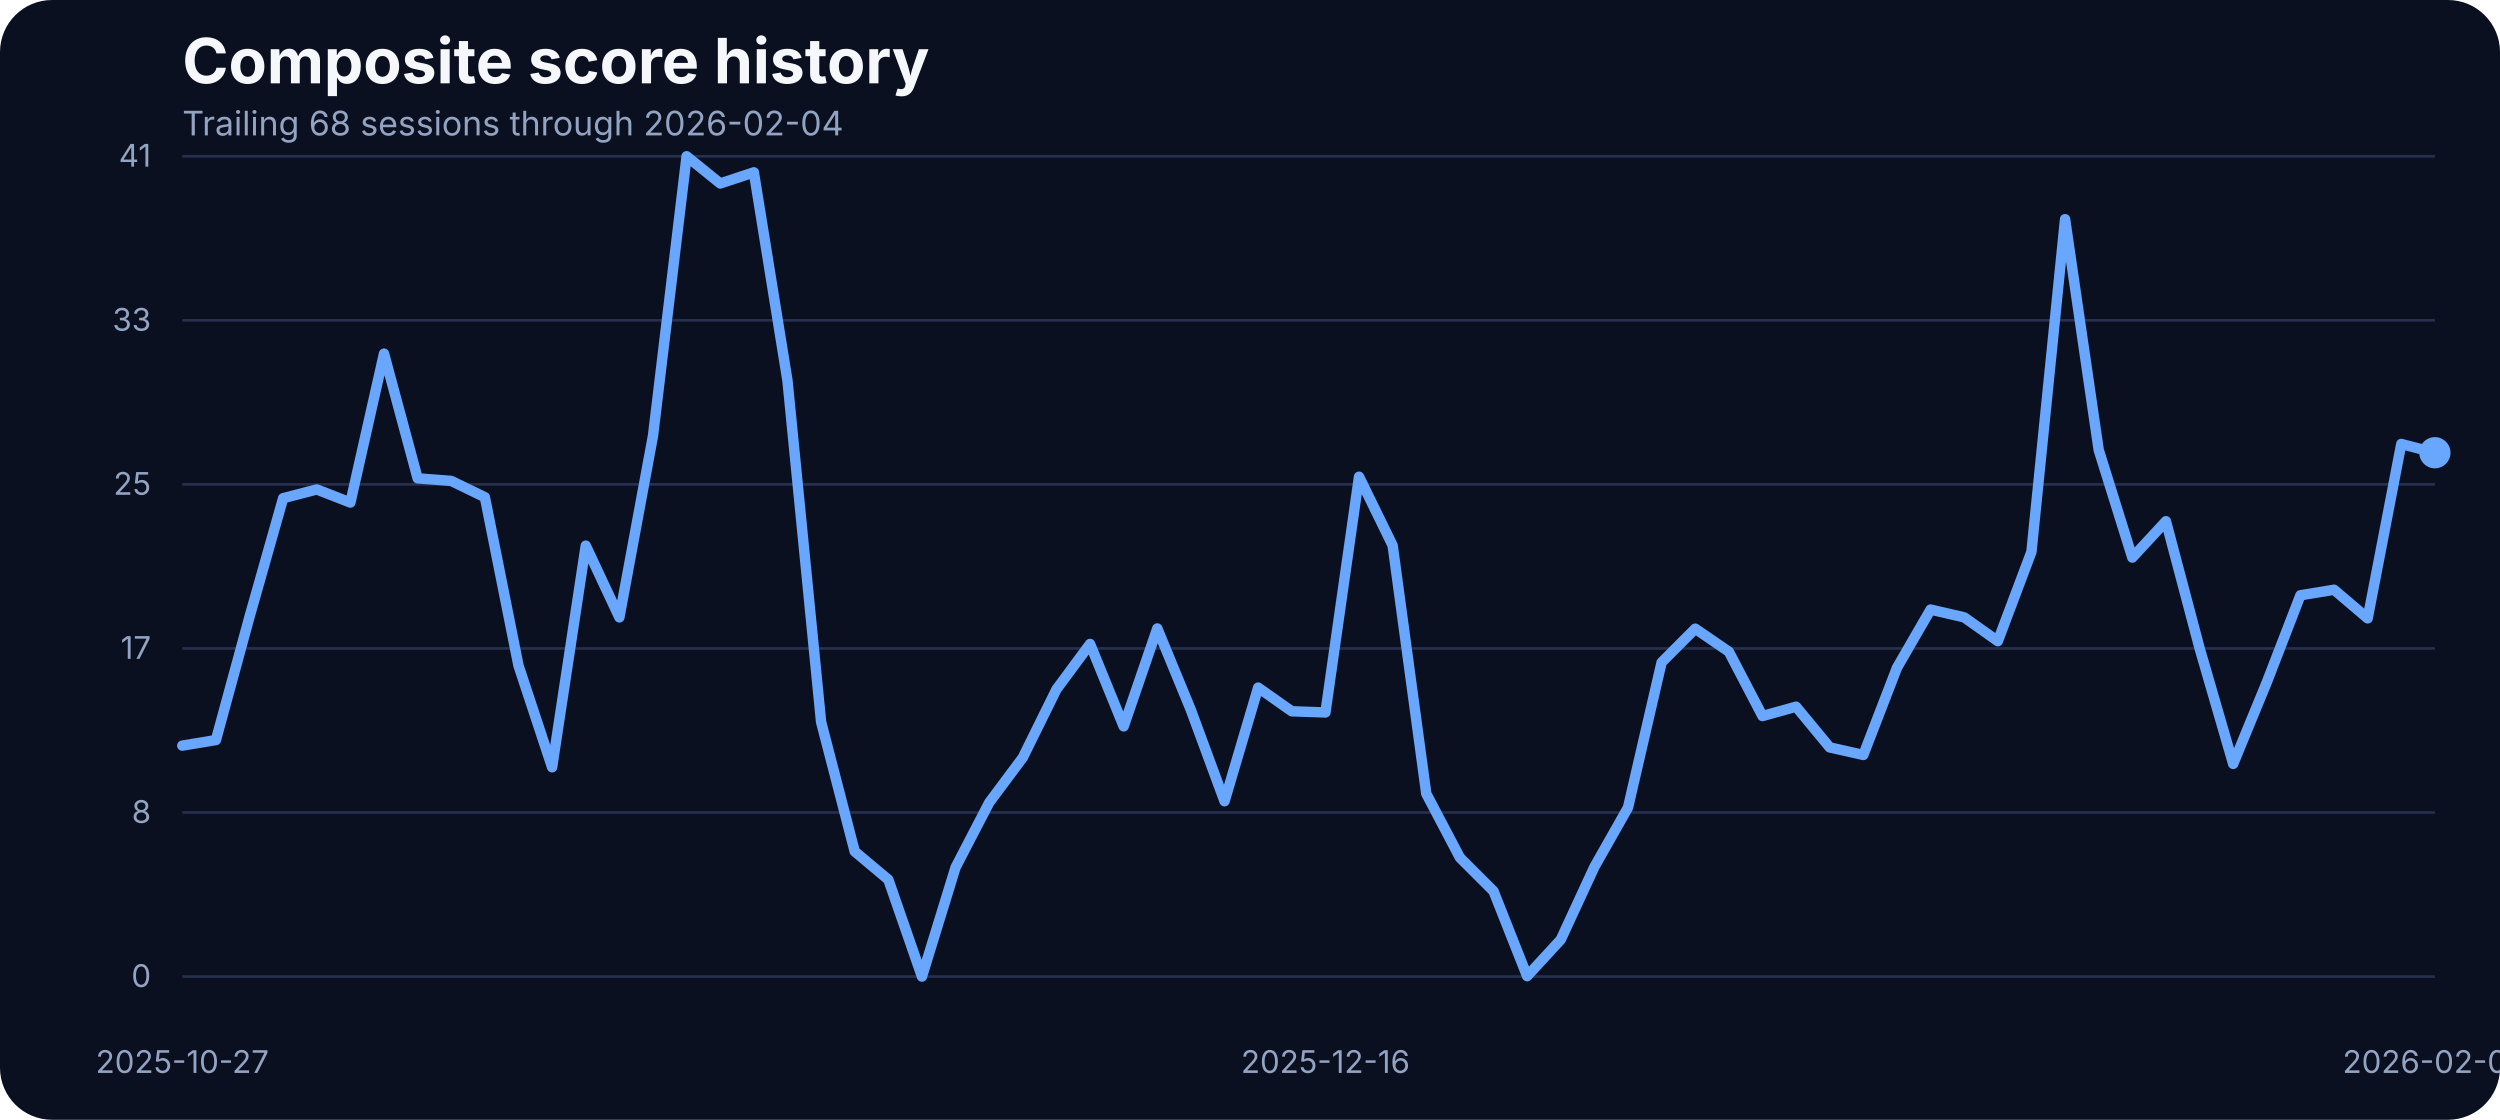
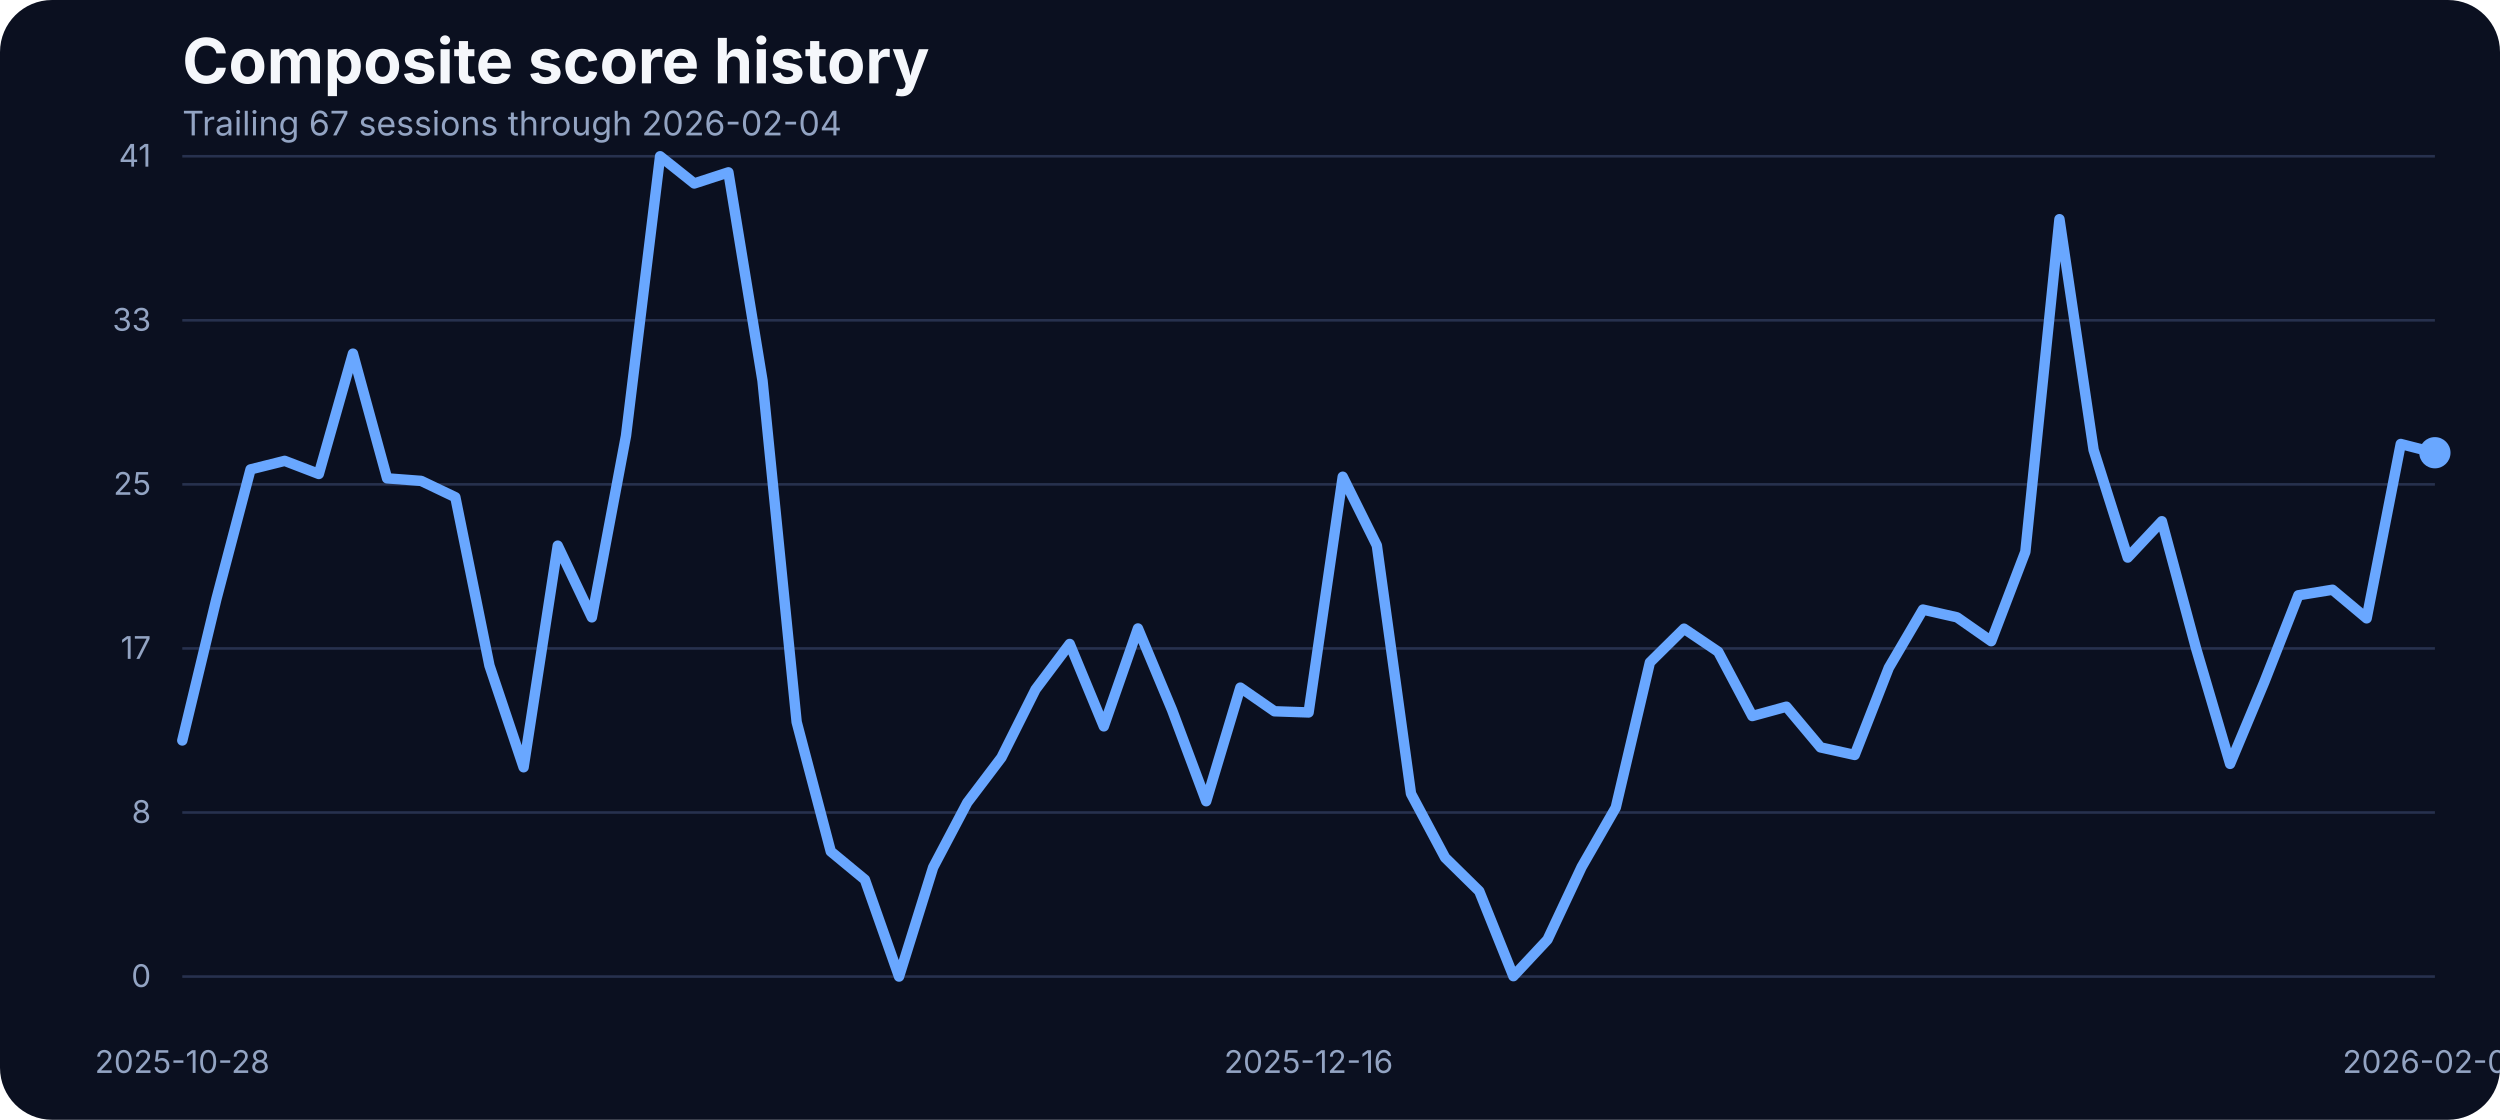
<svg xmlns="http://www.w3.org/2000/svg" width="960" height="430" viewBox="0 0 960 430" role="img" aria-label="Composite score history">
  <rect width="100%" height="100%" fill="#0b1020" rx="20" />
  <text x="70" y="32" fill="#f5f7fb" font-family="Inter, Arial, sans-serif" font-size="24" font-weight="700">Composite score history</text>
-   <text x="70" y="52" fill="#93a4c3" font-family="Inter, Arial, sans-serif" font-size="13">Trailing 68 sessions through 2026-02-04</text>
+   <text x="70" y="52" fill="#93a4c3" font-family="Inter, Arial, sans-serif" font-size="13">Trailing 67 sessions through 2026-02-04</text>
  <line x1="70" x2="935" y1="375.00" y2="375.00" stroke="#27314e" stroke-width="1" />
  <text x="58" y="379.00" text-anchor="end" fill="#93a4c3" font-family="Inter, Arial, sans-serif" font-size="12">0</text>
  <line x1="70" x2="935" y1="312.00" y2="312.00" stroke="#27314e" stroke-width="1" />
  <text x="58" y="316.00" text-anchor="end" fill="#93a4c3" font-family="Inter, Arial, sans-serif" font-size="12">8</text>
  <line x1="70" x2="935" y1="249.00" y2="249.00" stroke="#27314e" stroke-width="1" />
  <text x="58" y="253.00" text-anchor="end" fill="#93a4c3" font-family="Inter, Arial, sans-serif" font-size="12">17</text>
  <line x1="70" x2="935" y1="186.00" y2="186.00" stroke="#27314e" stroke-width="1" />
  <text x="58" y="190.00" text-anchor="end" fill="#93a4c3" font-family="Inter, Arial, sans-serif" font-size="12">25</text>
  <line x1="70" x2="935" y1="123.00" y2="123.00" stroke="#27314e" stroke-width="1" />
  <text x="58" y="127.00" text-anchor="end" fill="#93a4c3" font-family="Inter, Arial, sans-serif" font-size="12">33</text>
  <line x1="70" x2="935" y1="60.00" y2="60.00" stroke="#27314e" stroke-width="1" />
  <text x="58" y="64.00" text-anchor="end" fill="#93a4c3" font-family="Inter, Arial, sans-serif" font-size="12">41</text>
-   <text x="70.00" y="412" text-anchor="middle" fill="#93a4c3" font-family="Inter, Arial, sans-serif" font-size="12">2025-10-27</text>
-   <text x="508.96" y="412" text-anchor="middle" fill="#93a4c3" font-family="Inter, Arial, sans-serif" font-size="12">2025-12-16</text>
+   <text x="70.00" y="412" text-anchor="middle" fill="#93a4c3" font-family="Inter, Arial, sans-serif" font-size="12">2025-10-28</text>
+   <text x="502.50" y="412" text-anchor="middle" fill="#93a4c3" font-family="Inter, Arial, sans-serif" font-size="12">2025-12-16</text>
  <text x="935.00" y="412" text-anchor="middle" fill="#93a4c3" font-family="Inter, Arial, sans-serif" font-size="12">2026-02-04</text>
-   <path d="M 70.00 286.32 L 82.91 284.18 L 95.82 236.83 L 108.73 191.31 L 121.64 187.95 L 134.55 192.98 L 147.46 135.80 L 160.37 183.68 L 173.28 184.67 L 186.19 190.93 L 199.10 255.59 L 212.01 294.63 L 224.93 209.53 L 237.84 237.06 L 250.75 167.36 L 263.66 60.00 L 276.57 70.45 L 289.48 66.18 L 302.39 146.17 L 315.30 277.24 L 328.21 326.96 L 341.12 337.79 L 354.03 375.00 L 366.94 333.06 L 379.85 308.20 L 392.76 290.89 L 405.67 264.74 L 418.58 247.28 L 431.49 278.92 L 444.40 241.33 L 457.31 272.67 L 470.22 307.67 L 483.13 264.05 L 496.04 273.13 L 508.96 273.58 L 521.87 183.07 L 534.78 209.46 L 547.69 304.77 L 560.60 329.32 L 573.51 342.21 L 586.42 374.85 L 599.33 360.82 L 612.24 332.91 L 625.15 310.11 L 638.06 254.37 L 650.97 241.41 L 663.88 250.25 L 676.79 274.96 L 689.70 271.37 L 702.61 287.00 L 715.52 289.90 L 728.43 256.43 L 741.34 234.08 L 754.25 237.06 L 767.16 246.21 L 780.07 211.90 L 792.99 84.17 L 805.90 172.78 L 818.81 214.11 L 831.72 200.15 L 844.63 248.88 L 857.54 293.33 L 870.45 261.99 L 883.36 228.59 L 896.27 226.46 L 909.18 237.44 L 922.09 170.49 L 935.00 173.85" fill="none" stroke="#69a7ff" stroke-width="4" stroke-linecap="round" stroke-linejoin="round" />
+   <path d="M 70.00 284.34 L 83.11 229.97 L 96.21 180.25 L 109.32 176.97 L 122.42 182.00 L 135.53 135.80 L 148.64 183.68 L 161.74 184.67 L 174.85 190.93 L 187.95 255.59 L 201.06 294.63 L 214.17 209.53 L 227.27 237.06 L 240.38 167.36 L 253.48 60.00 L 266.59 70.45 L 279.70 66.18 L 292.80 146.17 L 305.91 277.24 L 319.02 326.96 L 332.12 337.79 L 345.23 375.00 L 358.33 333.06 L 371.44 308.20 L 384.55 290.89 L 397.65 264.74 L 410.76 247.28 L 423.86 278.92 L 436.97 241.33 L 450.08 272.67 L 463.18 307.67 L 476.29 264.05 L 489.39 273.13 L 502.50 273.58 L 515.61 183.07 L 528.71 209.46 L 541.82 304.77 L 554.92 329.32 L 568.03 342.21 L 581.14 374.85 L 594.24 360.82 L 607.35 332.91 L 620.45 310.11 L 633.56 254.37 L 646.67 241.41 L 659.77 250.25 L 672.88 274.96 L 685.98 271.37 L 699.09 287.00 L 712.20 289.90 L 725.30 256.43 L 738.41 234.08 L 751.52 237.06 L 764.62 246.21 L 777.73 211.90 L 790.83 84.17 L 803.94 172.78 L 817.05 214.11 L 830.15 200.15 L 843.26 248.88 L 856.36 293.33 L 869.47 261.99 L 882.58 228.59 L 895.68 226.46 L 908.79 237.44 L 921.89 170.49 L 935.00 173.85" fill="none" stroke="#69a7ff" stroke-width="4" stroke-linecap="round" stroke-linejoin="round" />
  <circle cx="935.00" cy="173.85" r="6" fill="#69a7ff" />
</svg>
